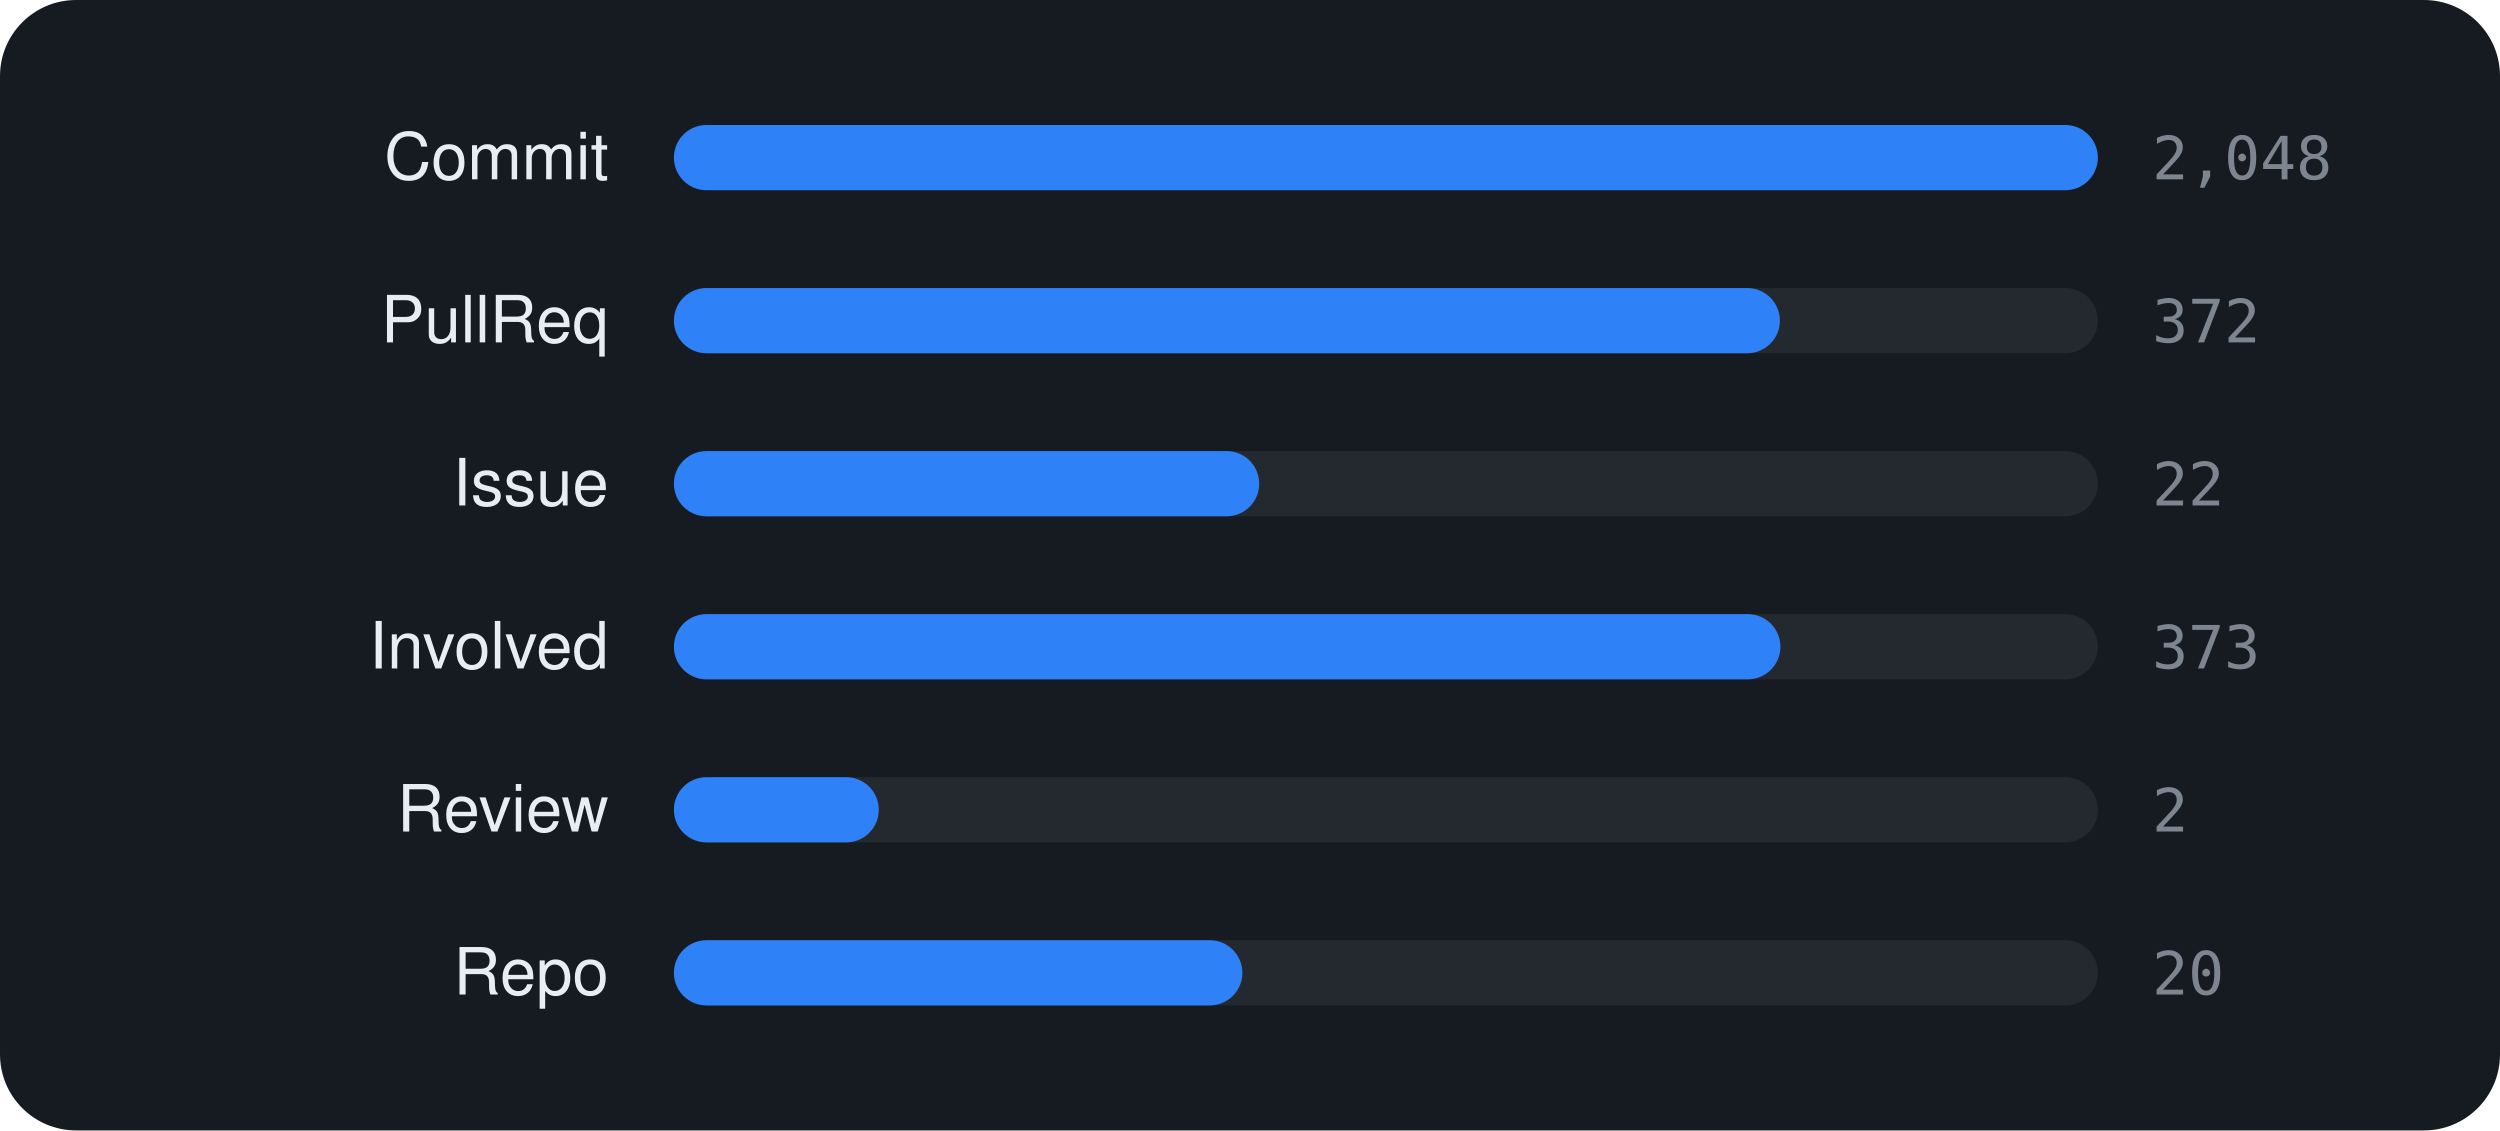
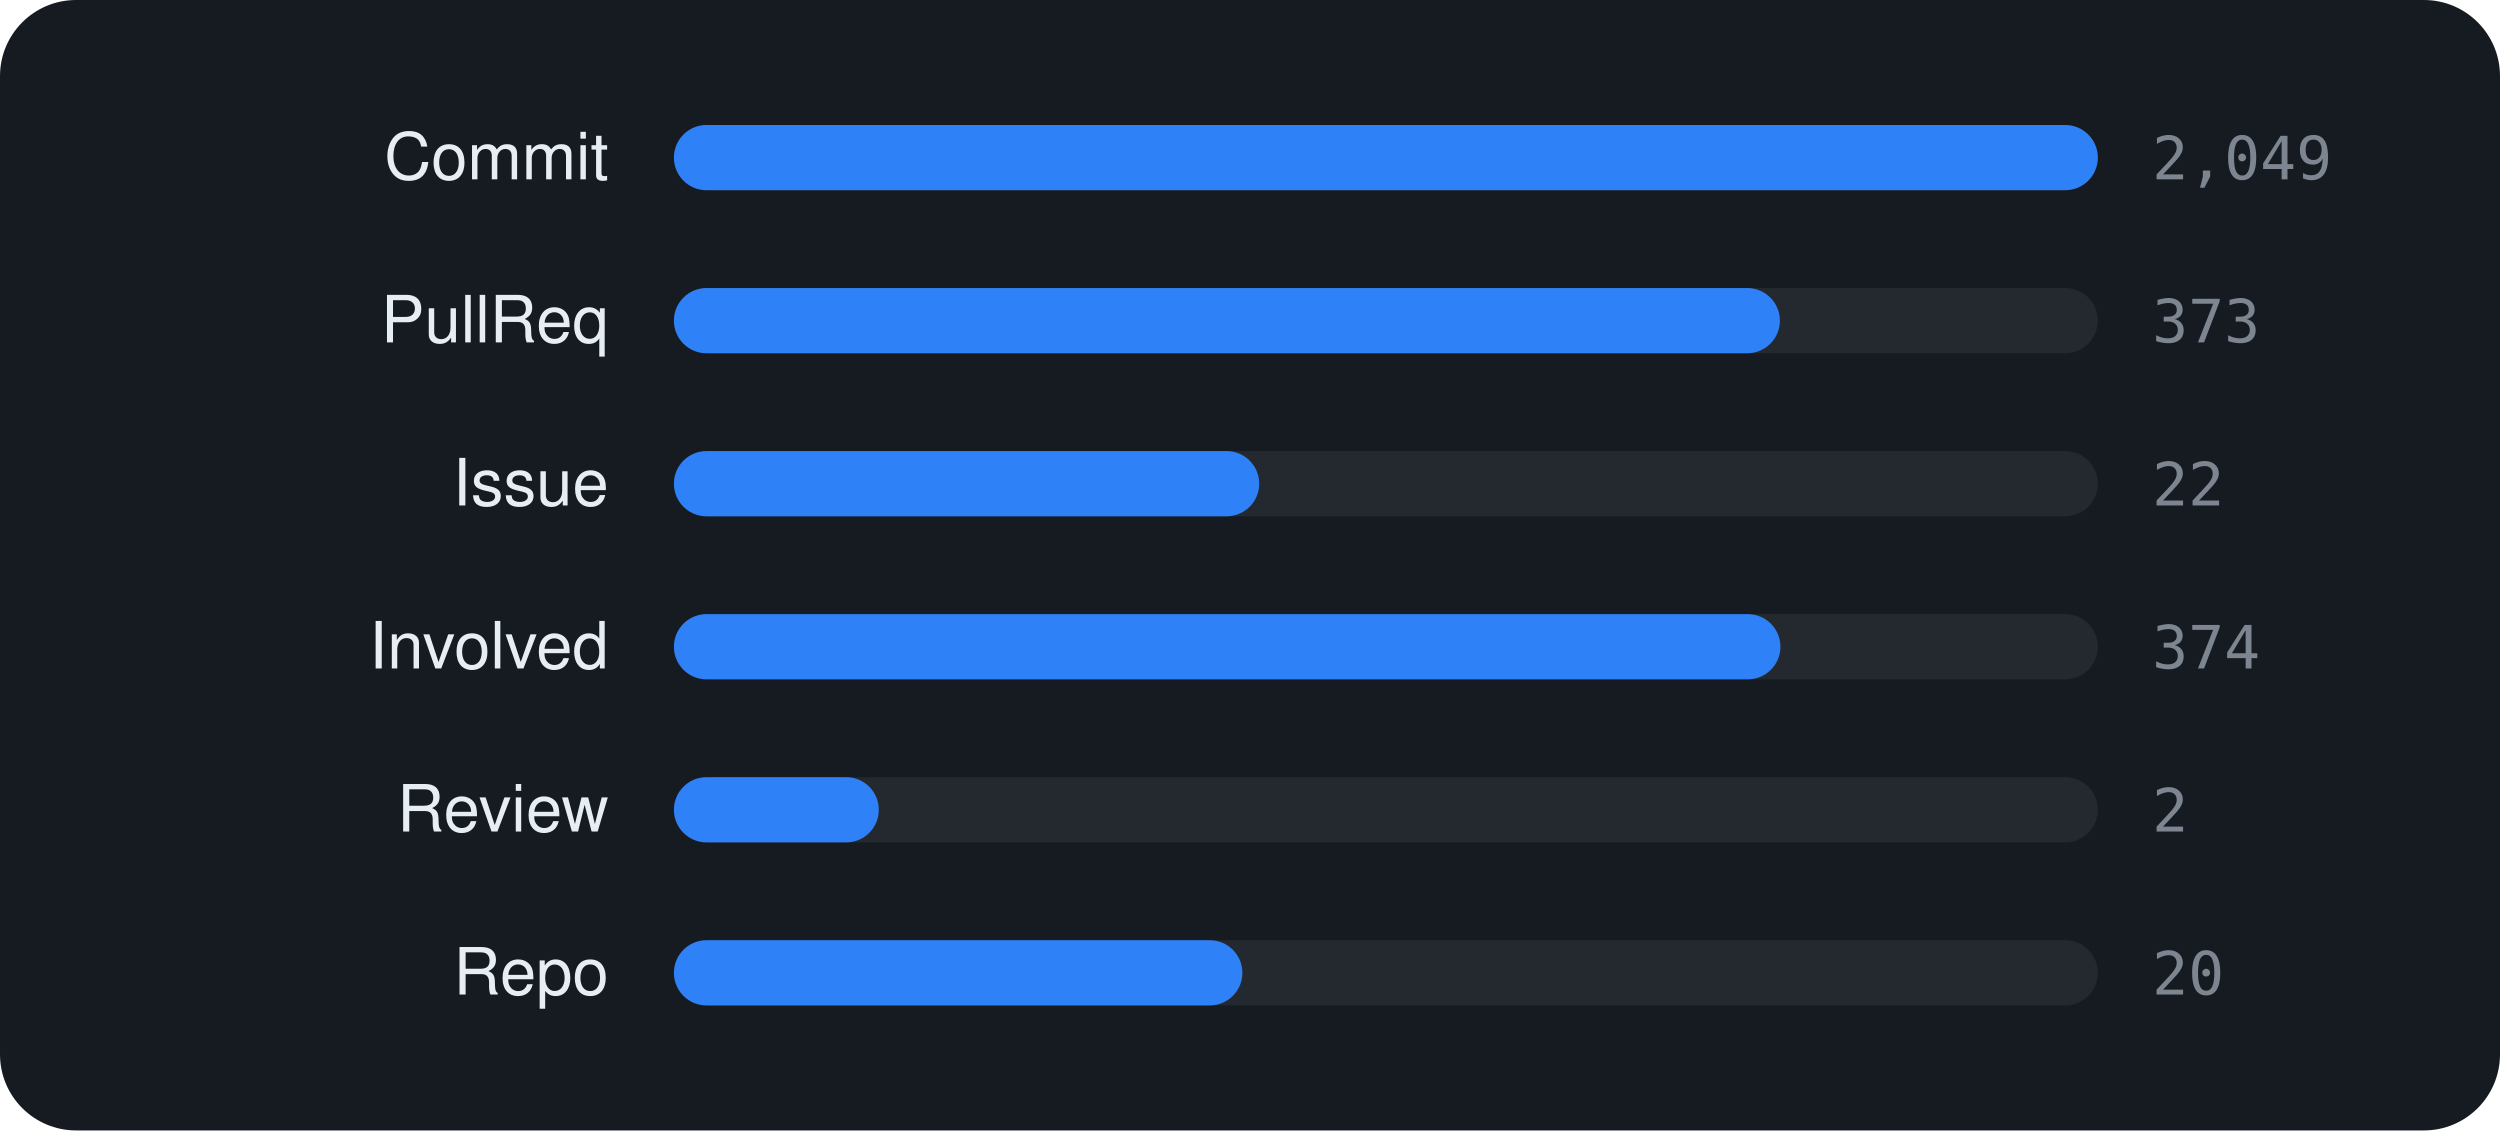
<svg xmlns="http://www.w3.org/2000/svg" viewBox="0 0 460 208" width="460" height="208" font-family="-apple-system,BlinkMacSystemFont,'Segoe UI',Helvetica,Arial,sans-serif">
  <rect width="460" height="208" rx="14" fill="#161b22" />
  <text x="112" y="33" text-anchor="end" font-size="12" fill="#e6edf3">Commit</text>
  <rect x="124" y="23" width="262" height="12" rx="6" fill="rgba(255,255,255,0.06)" />
  <rect x="124" y="23" width="262.0" height="12" rx="6" fill="#2f81f7" />
-   <text x="396" y="33" font-size="11" font-family="monospace" fill="#7d8590">2,048</text>
+   <text x="396" y="33" font-size="11" font-family="monospace" fill="#7d8590">2,049</text>
  <text x="112" y="63" text-anchor="end" font-size="12" fill="#e6edf3">PullReq</text>
  <rect x="124" y="53" width="262" height="12" rx="6" fill="rgba(255,255,255,0.06)" />
  <rect x="124" y="53" width="203.5" height="12" rx="6" fill="#2f81f7" />
-   <text x="396" y="63" font-size="11" font-family="monospace" fill="#7d8590">372</text>
+   <text x="396" y="63" font-size="11" font-family="monospace" fill="#7d8590">373</text>
  <text x="112" y="93" text-anchor="end" font-size="12" fill="#e6edf3">Issue</text>
  <rect x="124" y="83" width="262" height="12" rx="6" fill="rgba(255,255,255,0.06)" />
  <rect x="124" y="83" width="107.7" height="12" rx="6" fill="#2f81f7" />
  <text x="396" y="93" font-size="11" font-family="monospace" fill="#7d8590">22</text>
  <text x="112" y="123" text-anchor="end" font-size="12" fill="#e6edf3">Involved</text>
  <rect x="124" y="113" width="262" height="12" rx="6" fill="rgba(255,255,255,0.06)" />
  <rect x="124" y="113" width="203.6" height="12" rx="6" fill="#2f81f7" />
-   <text x="396" y="123" font-size="11" font-family="monospace" fill="#7d8590">373</text>
+   <text x="396" y="123" font-size="11" font-family="monospace" fill="#7d8590">374</text>
  <text x="112" y="153" text-anchor="end" font-size="12" fill="#e6edf3">Review</text>
  <rect x="124" y="143" width="262" height="12" rx="6" fill="rgba(255,255,255,0.06)" />
  <rect x="124" y="143" width="37.7" height="12" rx="6" fill="#2f81f7" />
  <text x="396" y="153" font-size="11" font-family="monospace" fill="#7d8590">2</text>
  <text x="112" y="183" text-anchor="end" font-size="12" fill="#e6edf3">Repo</text>
  <rect x="124" y="173" width="262" height="12" rx="6" fill="rgba(255,255,255,0.06)" />
  <rect x="124" y="173" width="104.6" height="12" rx="6" fill="#2f81f7" />
  <text x="396" y="183" font-size="11" font-family="monospace" fill="#7d8590">20</text>
</svg>
